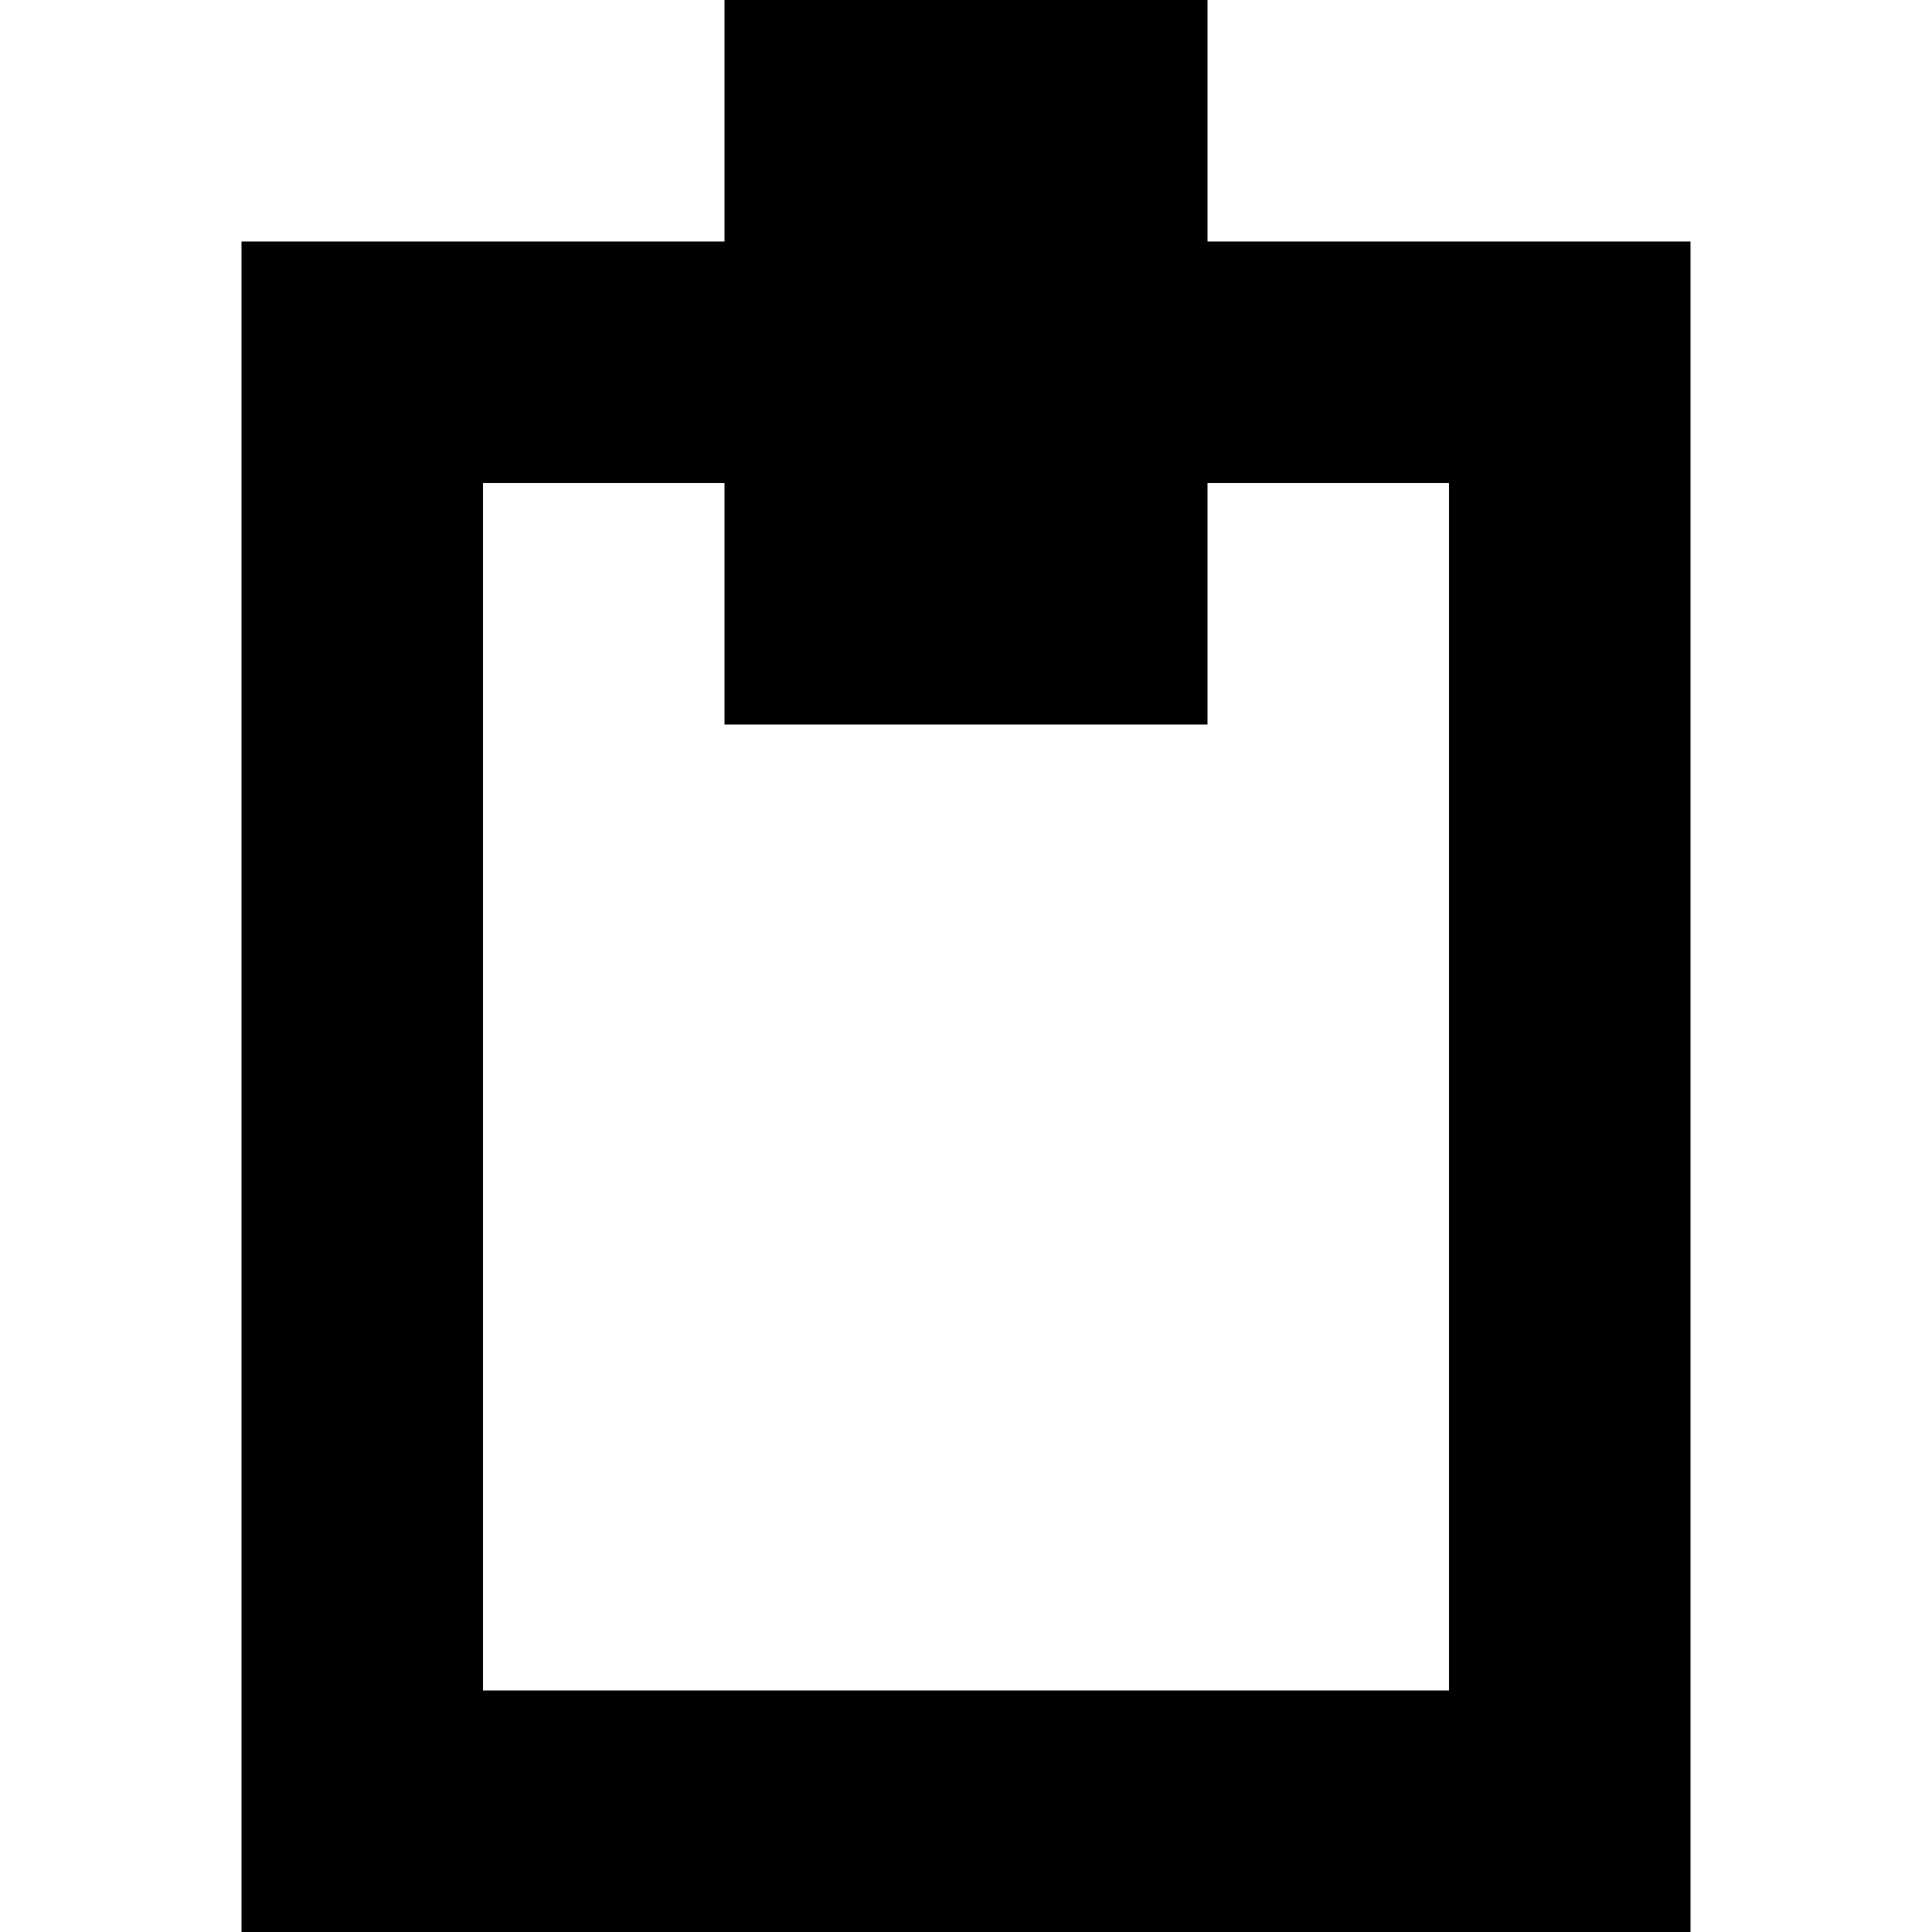
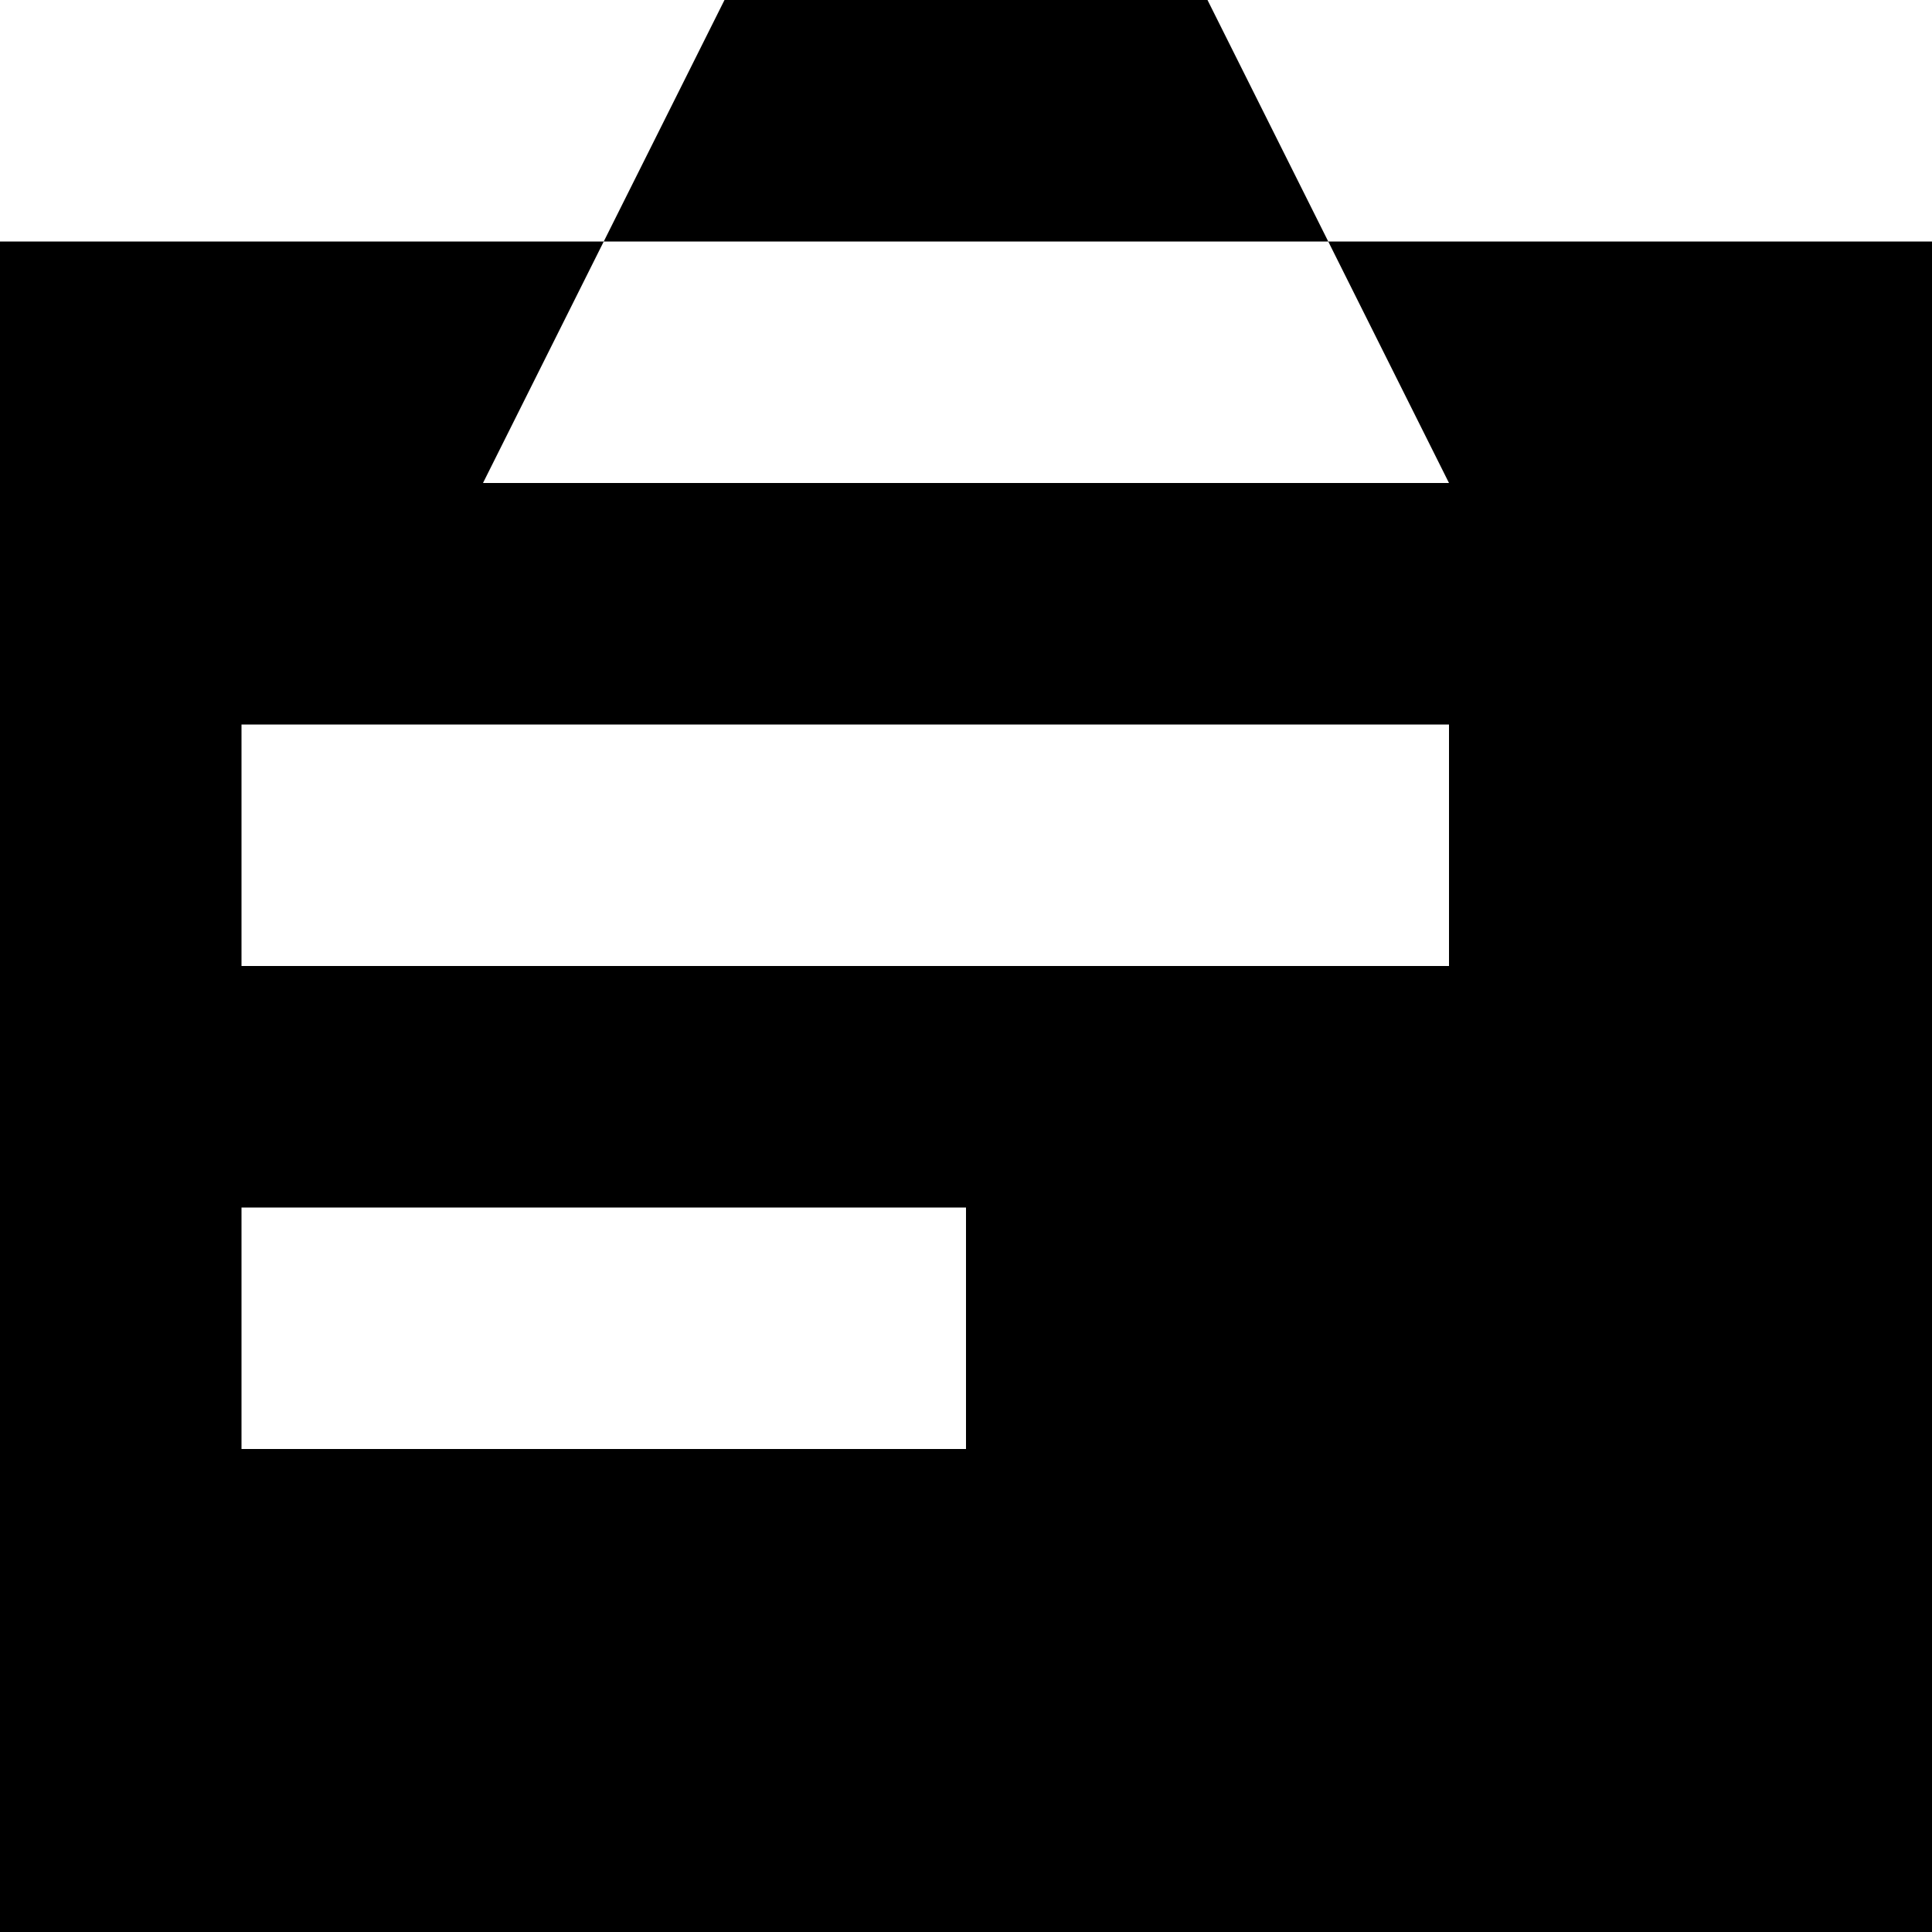
<svg xmlns="http://www.w3.org/2000/svg" viewBox="0 0 8 8">
-   <path d="M5,0 5,3 3,3 3,0 M6,7 6,2 2,2 2,7 M1,8 1,1 7,1 7,8" />
+   <path d="M1,5 1,6 4,6 4,5 M1,3 1,4 6,4 6,3 M3,0 2,2 6,2 5,0 M0,8 0,1 8,1 8,8" />
</svg>
